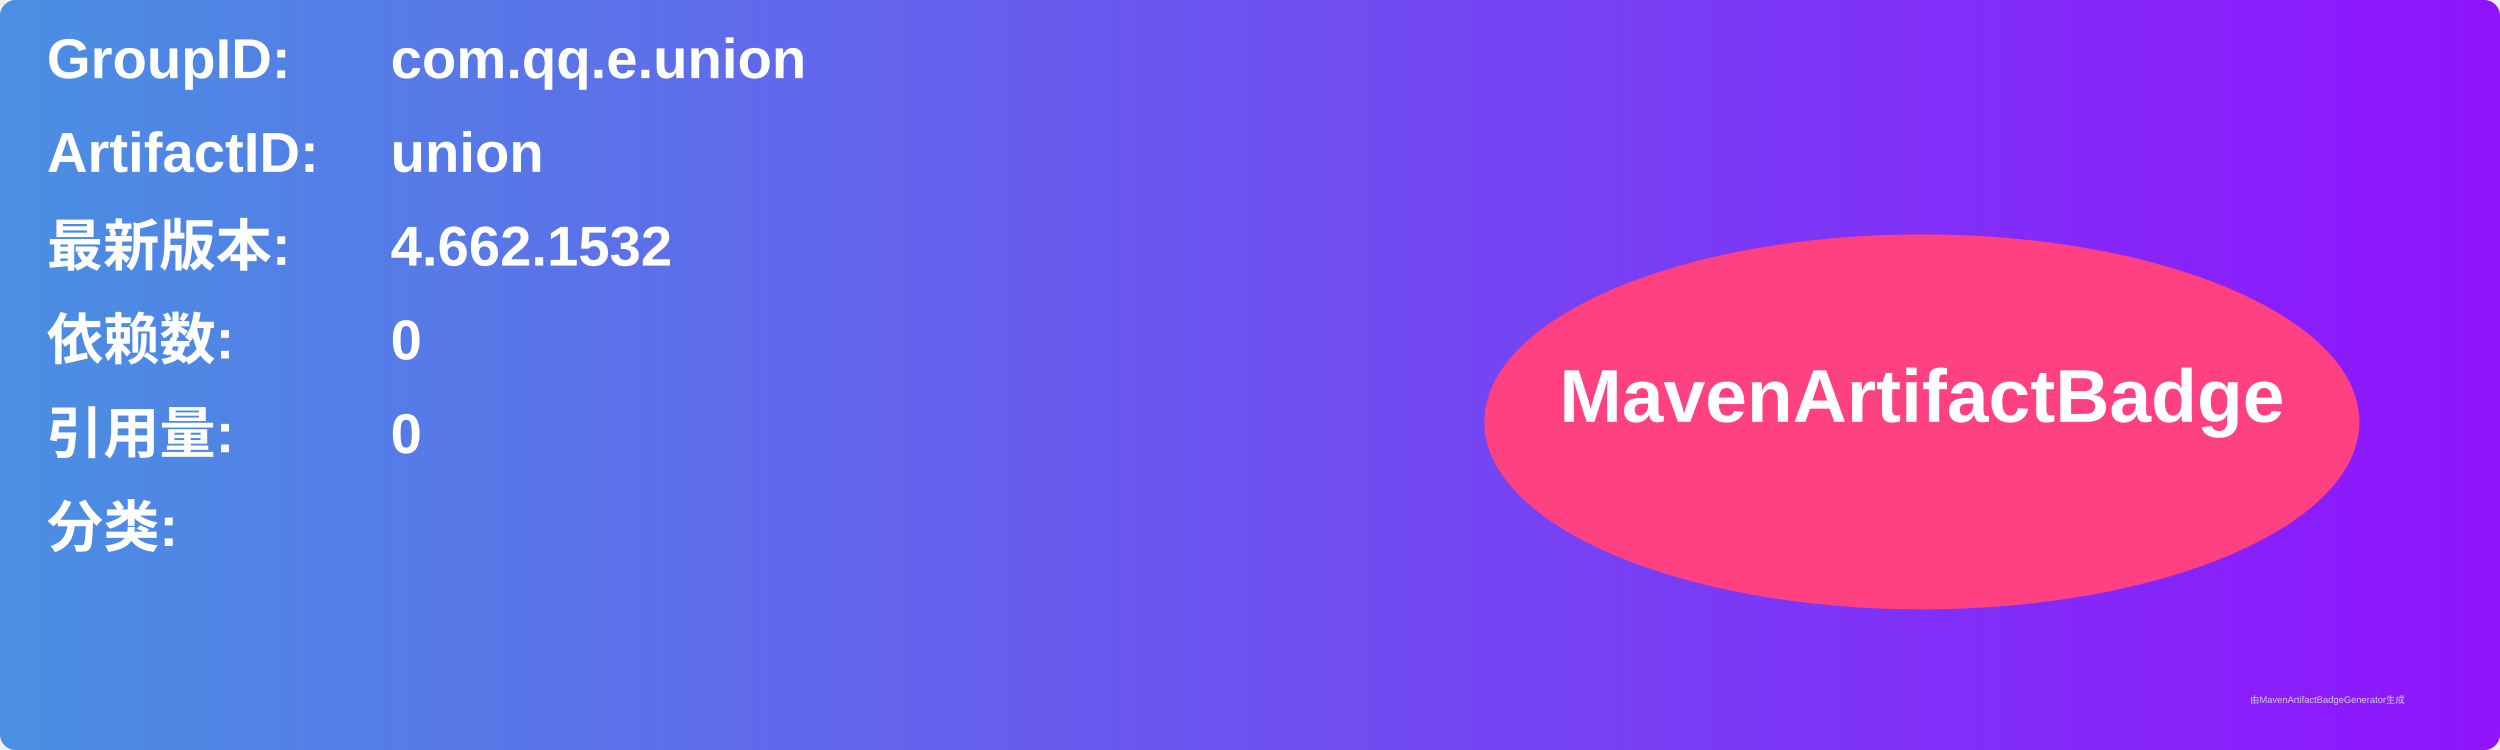
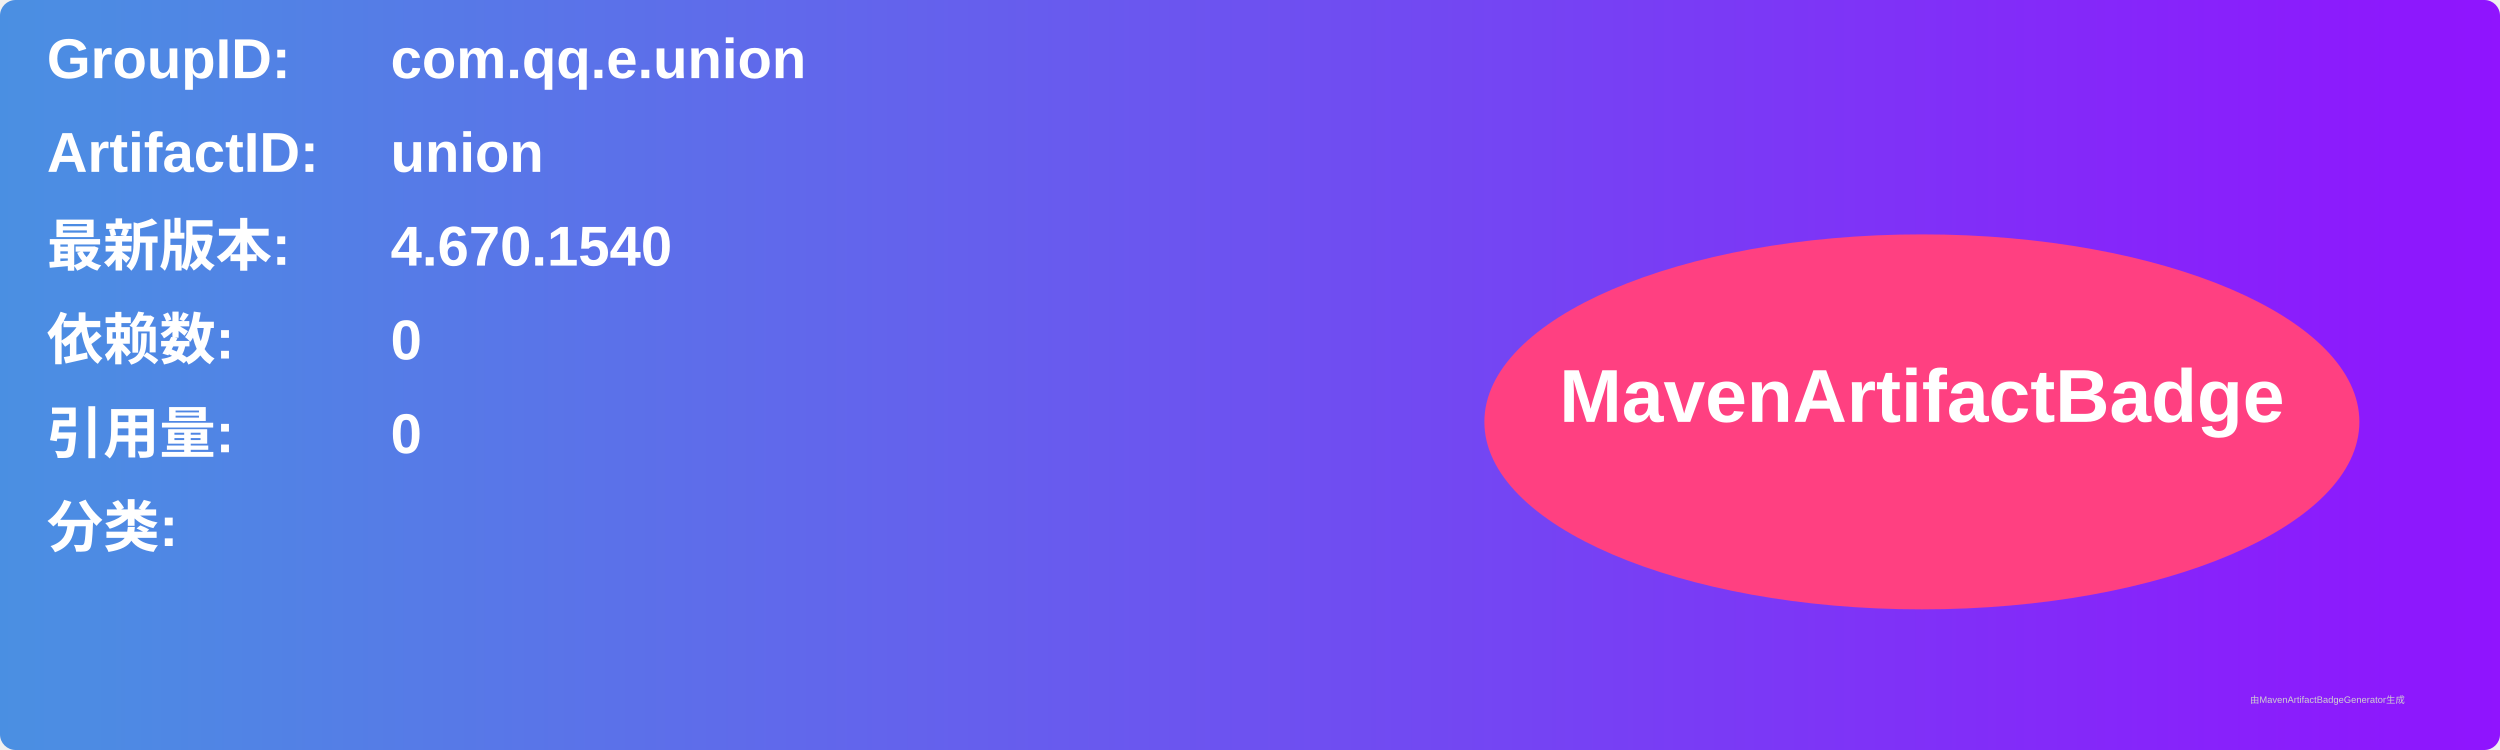
<svg xmlns="http://www.w3.org/2000/svg" width="800" height="240" viewBox="0 0 800 240">
  <linearGradient id="grad" x1="0%" y1="0%" x2="100%" y2="0%">
    <stop offset="0%" stop-color="#4a90e2" />
    <stop offset="100%" stop-color="#9013fe" />
  </linearGradient>
  <rect width="100%" height="100%" rx="5" ry="5" fill="url(#grad)" />
  <g transform="translate(15, 15)">
    <text x="0" y="10" font-family="Arial" font-size="18" fill="white" font-weight="bold" width="260">GroupID:</text>
    <text x="110" y="10" font-family="Arial" font-size="18" fill="white" font-weight="bold" width="460">com.qq.e.union</text>
    <text x="0" y="40" font-family="Arial" font-size="18" fill="white" font-weight="bold" width="260">ArtifactID:</text>
    <text x="110" y="40" font-family="Arial" font-size="18" fill="white" font-weight="bold" width="460">union</text>
    <text x="0" y="70" font-family="Arial" font-size="18" fill="white" font-weight="bold">最新版本:</text>
    <text x="110" y="70" font-family="Arial" font-size="18" fill="white" font-weight="bold">
-       <tspan font-weight="bold">4.662.1532</tspan>
+       <tspan font-weight="bold">4.670.1540</tspan>
    </text>
    <text x="0" y="100" font-family="Arial" font-size="18" fill="white" font-weight="bold">依赖数: </text>
    <text x="110" y="100" font-family="Arial" font-size="18" fill="white">
      <tspan font-weight="bold">0</tspan>
    </text>
    <text x="0" y="130" font-family="Arial" font-size="18" fill="white" font-weight="bold">引用量: </text>
    <text x="110" y="130" font-family="Arial" font-size="18" fill="white">
      <tspan font-weight="bold">0</tspan>
    </text>
    <text x="0" y="160" font-family="Arial" font-size="18" fill="white" font-weight="bold">分类:</text>
    <text x="10" y="190" font-family="Arial" font-size="10" fill="white">
      <tspan font-weight="bold" />
    </text>
    <ellipse cx="600" cy="120" rx="140" ry="60" fill="#ff4081" />
    <text x="600" y="120" text-anchor="middle" font-family="Arial" font-size="24" fill="white" font-weight="bold">MavenArtifactBadge</text>
  </g>
  <text x="720" y="225" font-family="Arial" font-size="3" fill="#d0d0d0">由MavenArtifactBadgeGenerator生成</text>
</svg>
